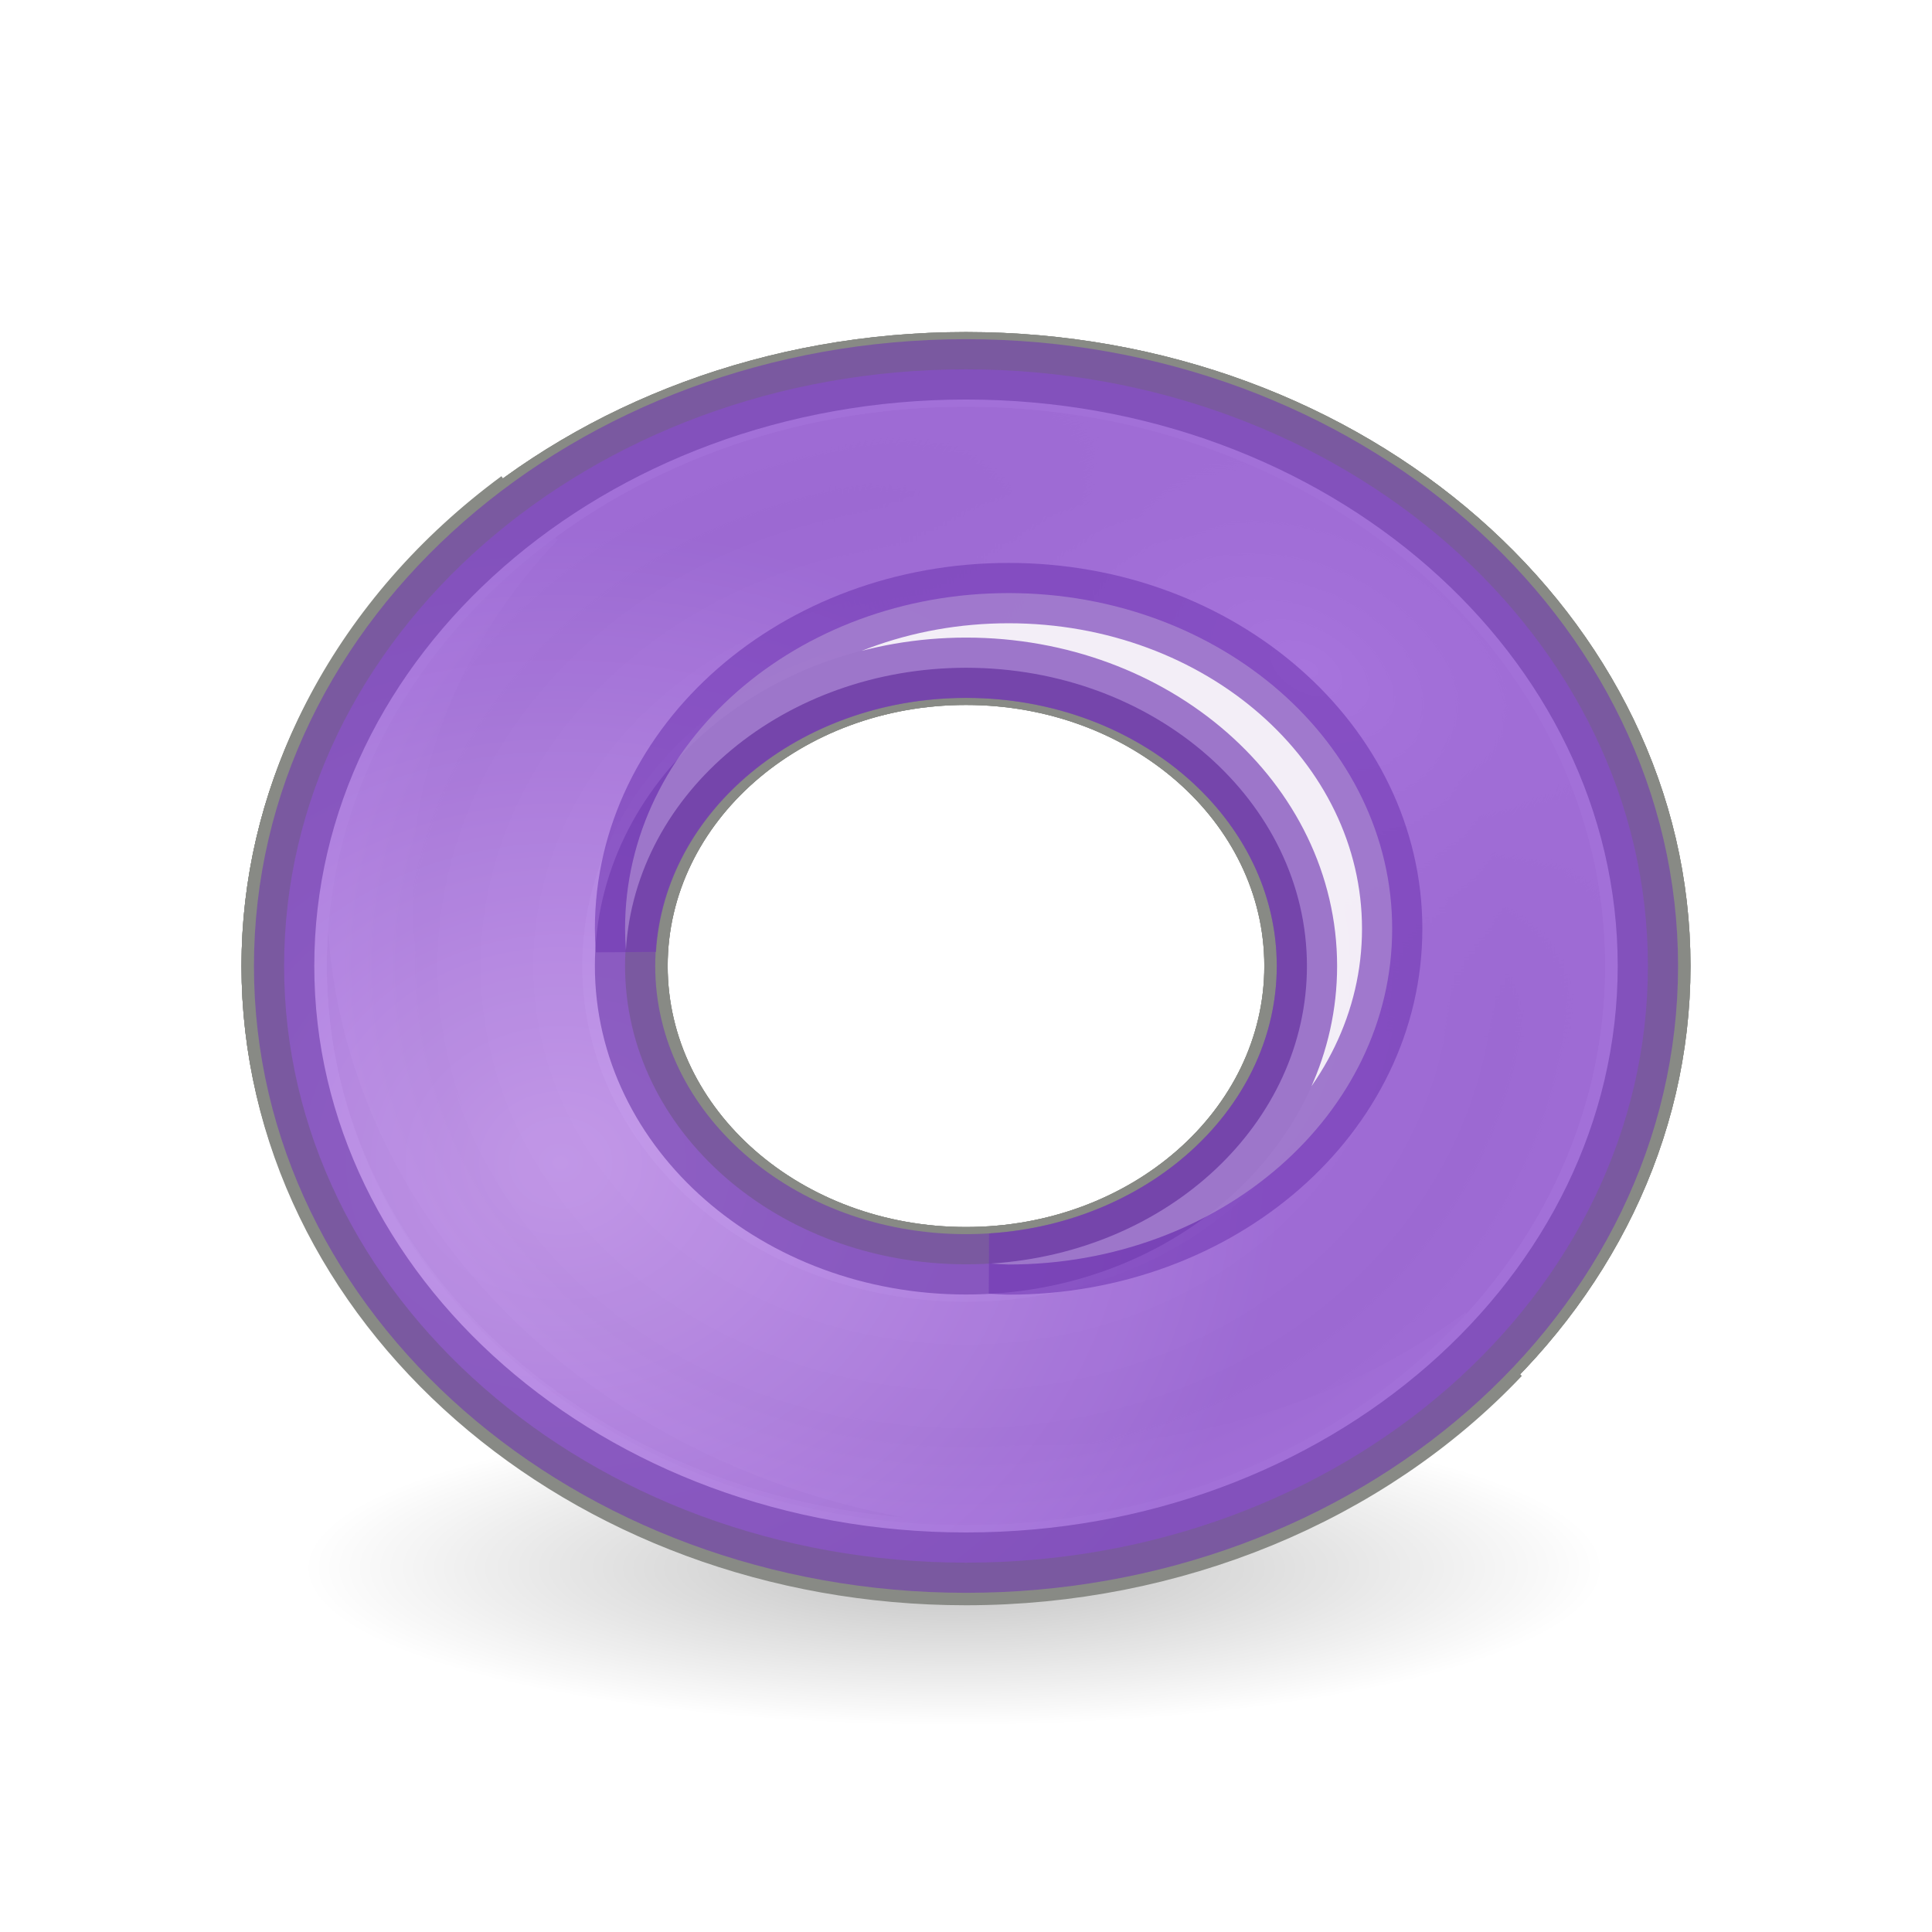
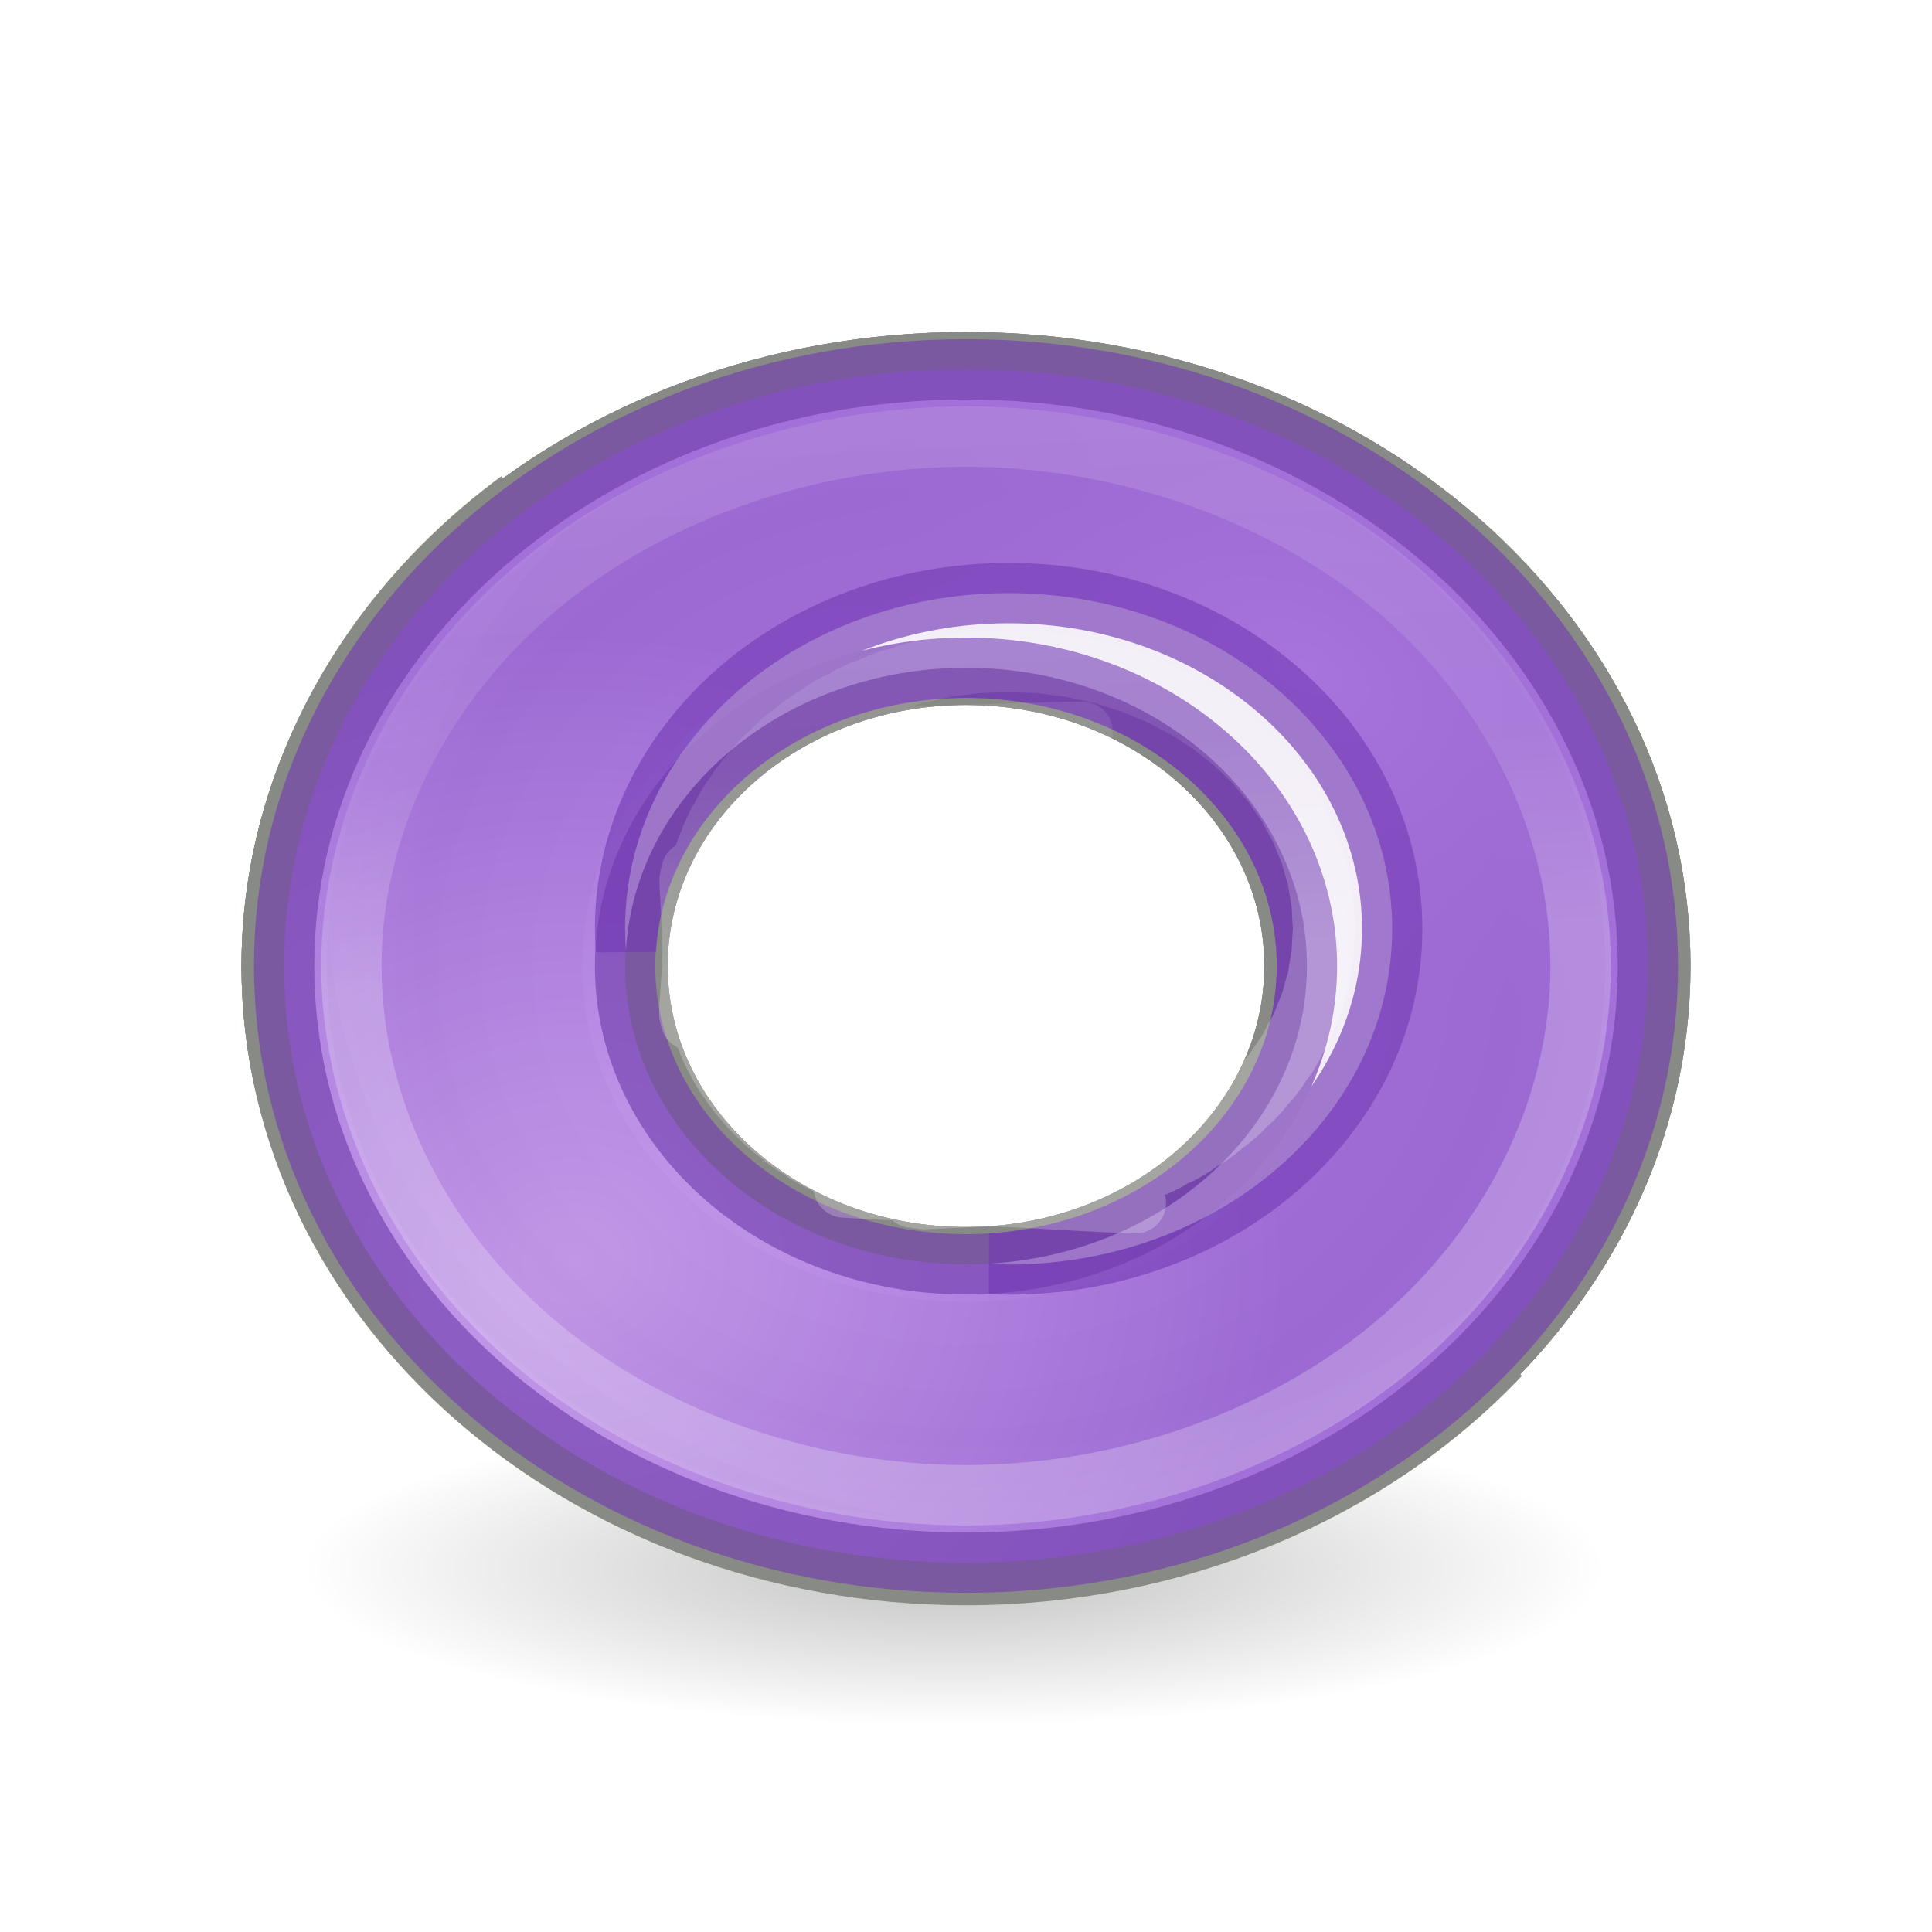
- <svg xmlns="http://www.w3.org/2000/svg" xmlns:xlink="http://www.w3.org/1999/xlink" viewBox="0 0 32 32" version="1.1" id="svg43" width="32" height="32">
-   <defs id="defs25">
-     <radialGradient id="a" cx="15" cy="1037.362" gradientTransform="matrix(-0.6440334,-0.4888469,0.3103824,-0.4089147,-297.3185,1468.887)" gradientUnits="userSpaceOnUse" r="8">
-       <stop offset="0" stop-color="#b3b3b3" id="stop2" />
-       <stop offset="1" stop-color="#4d4d4d" stop-opacity="0" id="stop4" />
+ <svg xmlns="http://www.w3.org/2000/svg" xmlns:xlink="http://www.w3.org/1999/xlink" height="32" viewBox="0 0 32 32" width="32">
+   <defs>
+     <radialGradient id="a" cx="15" cy="1037.362" gradientTransform="matrix(-.6440334 -.4888469 .3103824 -.4089147 -297.3185 1468.887)" gradientUnits="userSpaceOnUse" r="8">
+       <stop offset="0" stop-color="#b3b3b3" />
+       <stop offset="1" stop-color="#4d4d4d" stop-opacity="0" />
    </radialGradient>
-     <radialGradient id="b" cx="13.039" cy="1037.717" gradientTransform="matrix(0.6440334,0.4277412,-0.3103824,0.3578004,360.3185,-362.0847)" gradientUnits="userSpaceOnUse" r="8" xlink:href="#a-3">
-       <stop offset="0" stop-color="#f6f6f6" id="stop7" />
-       <stop offset="1" stop-color="#c8c8c4" id="stop9" />
+     <radialGradient id="b" cx="11" cy="1041.362" gradientTransform="matrix(-1 .00001075 -.00001076 -1.000013 22.01121 2082.738)" gradientUnits="userSpaceOnUse" r="8">
+       <stop offset="0" stop-color="#b3b3b3" stop-opacity="0" />
+       <stop offset=".795" stop-color="#4d4d4d" />
+       <stop offset="1" stop-color="#4d4d4d" stop-opacity="0" />
    </radialGradient>
-     <radialGradient id="c" cx="11" cy="1041.362" gradientTransform="matrix(-1,1.075e-5,-1.076e-5,-1.000013,22.01121,2082.738)" gradientUnits="userSpaceOnUse" r="8">
-       <stop offset="0" stop-color="#b3b3b3" stop-opacity="0" id="stop12" />
-       <stop offset=".795" stop-color="#4d4d4d" id="stop14" />
-       <stop offset="1" stop-color="#4d4d4d" stop-opacity="0" id="stop16" />
+     <path id="c" d="m11 1033.362a8 8 0 0 0 -8 8 8 8 0 0 0 8 8 8 8 0 0 0 8-8 8 8 0 0 0 -8-8m0 4a4 4 0 0 1 4 4 4 4 0 0 1 -4 4 4 4 0 0 1 -4-4 4 4 0 0 1 4-4" />
+     <radialGradient id="d" cx="2.25" cy="16" gradientTransform="matrix(.479894 0 0 .1163379 10.77298 27.17539)" gradientUnits="userSpaceOnUse" r="16.875">
+       <stop offset="0" />
+       <stop offset="1" stop-opacity="0" />
    </radialGradient>
-     <path id="d" d="m 11,1033.362 a 8,8 0 0 0 -8,8 8,8 0 0 0 8,8 8,8 0 0 0 8,-8 8,8 0 0 0 -8,-8 m 0,4 a 4,4 0 0 1 4,4 4,4 0 0 1 -4,4 4,4 0 0 1 -4,-4 4,4 0 0 1 4,-4" />
-     <radialGradient id="e" cx="2.25" cy="16" gradientTransform="matrix(0.479894,0,0,0.1163379,10.77298,27.17539)" gradientUnits="userSpaceOnUse" r="16.875">
-       <stop offset="0" id="stop20" />
-       <stop offset="1" stop-opacity="0" id="stop22" />
+     <radialGradient id="e" cx="47.39" cy="15.928" gradientTransform="matrix(1 0 0 .8802995 0 1.436408)" gradientUnits="userSpaceOnUse" r="8.354">
+       <stop offset="0" stop-color="#cd9ef7" />
+       <stop offset="1" stop-color="#a56de2" />
    </radialGradient>
-     <linearGradient id="a-3" gradientTransform="matrix(0.2502023,-0.7175237,0.7175237,0.2502023,-474.2609,139.2048)" gradientUnits="userSpaceOnUse" x1="371.037" x2="345.432" y1="501.169" y2="510.098">
-       <stop offset="0" stop-color="#cd9ef7" id="stop1124" />
-       <stop offset="1" stop-color="#a56de2" id="stop1126" />
+     <linearGradient id="f" gradientTransform="matrix(.8617405 0 0 .8638433 -22.81277 -5.201465)" gradientUnits="userSpaceOnUse" x1="14.883" x2="16" y1="4" y2="25.882">
+       <stop offset="0" stop-color="#fff" />
+       <stop offset=".5" stop-color="#fff" stop-opacity=".235" />
+       <stop offset=".813" stop-color="#fff" stop-opacity=".157" />
+       <stop offset="1" stop-color="#fff" stop-opacity=".392" />
    </linearGradient>
-     <linearGradient id="d-3" gradientUnits="userSpaceOnUse" x1="3.5" x2="31.377" xlink:href="#a-3" y1="8" y2="21.47" gradientTransform="matrix(0.9411773,0,0,0.9411773,-23.8365,-6.073796)" />
-     <linearGradient id="b-6" gradientTransform="matrix(0.8617405,0,0,0.8638433,-22.81277,-5.201465)" gradientUnits="userSpaceOnUse" x1="10.485" x2="10.946" y1="5.033" y2="9.707">
-       <stop offset="0" stop-color="#fff" id="stop1129" />
-       <stop offset=".5" stop-color="#fff" stop-opacity=".235" id="stop1131" />
-       <stop offset=".813" stop-color="#fff" stop-opacity=".157" id="stop1133" />
-       <stop offset="1" stop-color="#fff" stop-opacity=".392" id="stop1135" />
-     </linearGradient>
-     <radialGradient xlink:href="#a-3" id="radialGradient895" cx="47.246" cy="14.617" fx="47.246" fy="14.617" r="8.5" gradientTransform="matrix(1,0,0,0.8823532,0,1.411764)" gradientUnits="userSpaceOnUse" />
  </defs>
-   <g id="g905" transform="matrix(1.33333,0,0,1.33333,4.0000009e-5,-12.74502)">
-     <ellipse style="display:block;opacity:0.245;fill:url(#e);fill-rule:evenodd" id="ellipse27" ry="1.963" rx="8.098" display="block" cy="29.037" cx="11.853" />
-     <g style="stroke:#888a85" id="g41" transform="matrix(1.058823,0,0,1.058823,-43.05882,8.852923)">
-       <use y="0" x="0" style="fill:#4d4d4d;fill-opacity:0.835" id="use29" xlink:href="#d" width="100%" transform="matrix(1,0,0,0.8750003,41,-899.1922)" height="100%" />
-       <path style="fill:#4d4d4d;fill-opacity:0.471" id="path31" d="M 46.846,6.656 A 8,7 0 0 0 44,12 8,7 0 0 0 52,19 8,7 0 0 0 58.158,16.466 8,7 0 0 1 53,18.125 8,7 0 0 1 45,11.125 8,7 0 0 1 46.846,6.656" />
-       <use y="0" x="0" style="fill:url(#c)" id="use33" xlink:href="#d" width="100%" transform="matrix(1,0,0,0.8750003,41,-899.1922)" height="100%" />
-       <use y="0" x="0" style="fill:url(#a)" id="use35" xlink:href="#d" width="100%" transform="matrix(1,0,0,0.8750003,41,-899.1922)" height="100%" />
-       <path style="opacity:0.892;fill:url(#radialGradient895);fill-opacity:1;stroke:#7239b3;stroke-width:0.708;stroke-miterlimit:4;stroke-dasharray:none;stroke-opacity:0.663" id="path37" d="m 52,19 a 8,7 0 0 0 8,-7 8,7 0 0 0 -8,-7 8,7 0 0 0 -8,7 8,7 0 0 0 8,7 m 0,-3.5 a 4,3.5 0 0 1 -4,-3.5 4,3.5 0 0 1 4,-3.5 4,3.5 0 0 1 4,3.5 4,3.5 0 0 1 -4,3.5" />
-       <path style="opacity:0.892;fill:#fdfdfb;stroke:#7239b3;stroke-width:0.708;stroke-miterlimit:4;stroke-dasharray:none;stroke-opacity:0.663" id="path39" d="M 57,11.563 A 4.5,3.938 0 0 0 52.5,7.625 4.5,3.938 0 0 0 48,11.563 a 4.5,3.938 0 0 0 0.01,0.25 4,3.5 0 0 1 3.99,-3.312 4,3.5 0 0 1 4,3.5 4,3.5 0 0 1 -3.707,3.49 4.5,3.938 0 0 0 0.207,0.011 4.5,3.938 0 0 0 4.5,-3.938 z" />
+   <g transform="matrix(1.33333 0 0 1.33333 .00004 -12.74502)">
+     <ellipse cx="11.853" cy="29.037" display="block" fill="url(#d)" fill-rule="evenodd" opacity=".245" rx="8.098" ry="1.963" />
+     <g stroke="#888a85" transform="matrix(1.058823 0 0 1.058823 -43.05882 8.852923)">
+       <use fill="#4d4d4d" fill-opacity=".835" height="100%" transform="matrix(1 0 0 .8750003 41 -899.1922)" width="100%" xlink:href="#c" />
+       <path d="m46.846 6.656a8 7 0 0 0 -2.846 5.344 8 7 0 0 0 8 7 8 7 0 0 0 6.158-2.534 8 7 0 0 1 -5.158 1.659 8 7 0 0 1 -8-7 8 7 0 0 1 1.846-4.469" fill="#4d4d4d" fill-opacity=".471" />
+       <use fill="url(#b)" height="100%" transform="matrix(1 0 0 .8750003 41 -899.1922)" width="100%" xlink:href="#c" />
+       <use fill="url(#a)" height="100%" transform="matrix(1 0 0 .8750003 41 -899.1922)" width="100%" xlink:href="#c" />
+       <g stroke-opacity=".663">
+         <path d="m52 19a8 7 0 0 0 8-7 8 7 0 0 0 -8-7 8 7 0 0 0 -8 7 8 7 0 0 0 8 7m0-3.5a4 3.5 0 0 1 -4-3.5 4 3.5 0 0 1 4-3.5 4 3.5 0 0 1 4 3.5 4 3.5 0 0 1 -4 3.5" fill="url(#e)" opacity=".892" stroke="#7239b3" stroke-width=".708" />
+         <path d="m57 11.563a4.5 3.938 0 0 0 -4.5-3.938 4.5 3.938 0 0 0 -4.5 3.938 4.5 3.938 0 0 0 .01.25 4 3.5 0 0 1 3.99-3.312 4 3.5 0 0 1 4 3.5 4 3.5 0 0 1 -3.707 3.49 4.5 3.938 0 0 0 .207.011 4.5 3.938 0 0 0 4.5-3.938z" fill="#fdfdfb" opacity=".892" stroke="#7239b3" stroke-width=".708" />
+         <path d="m16 7.232c-2.702-0-5.379.98-7.252 2.619-1.873 1.639-2.928 3.895-2.928 6.148-0 2.254 1.055 4.509 2.928 6.148 1.873 1.639 4.55 2.619 7.252 2.619 2.702 0 5.379-.98 7.252-2.619 1.873-1.639 2.928-3.895 2.928-6.148 0-2.254-1.055-4.509-2.928-6.148-1.873-1.639-4.55-2.619-7.252-2.619zm.705 3.707c-.719 0 1.244.083.527.021-.716-.062 1.228.191.521.068-.707-.123 1.201.295.51.111s1.162.397.492.154 1.114.495.473.195c-.642-.3 1.051.588.443.232-.608-.355.982.677.414.27-.568-.408.9.756.377.299-.523-.457.812.831.34.328-.472-.503.715.896.299.352-.416-.545.611.954.256.373s.499 1.001.209.389c-.29-.612.387 1.04.166.402-.221-.637.266 1.066.117.41-.149-.656.145 1.085.07.418-.075-.667.023 1.091.023.42 0-.671-.099 1.087-.023.42.075-.667-.219 1.074-.07.418.149-.656-.338 1.048-.117.41.221-.637-.456 1.015-.166.402s-.564.97-.209.389-.672.918-.256.373c.416-.545-.771.855-.299.352.472-.503-.863.785-.34.328.523-.457-.945.707-.377.299.568-.408-1.022.625-.414.27.608-.355-1.085.532-.443.232.642-.3-1.142.438-.473.195s-1.183.338-.492.154-1.217.234-.51.111-1.238.13-.521.068c.714-.061-1.222.021-.525.021-1.766-.099-5.104-.289-.076-.004 7.607.432-7.713-.584-.117-.008h-.162c3.416-.238-3.508.185-.088.004 3.42-.181-3.513.128-.09.004 3.423-.124-3.513.071-.088.004 3.276-.064-2.538.003-.086 0a1.115 1.115 0 0 0 -.004 0c.604-.001-1.095-.075-.453-.02.647.056-1.092-.17-.453-.059.639.111-1.068-.264-.443-.098.625.166-1.033-.352-.428-.133s-.989-.441-.408-.17c.58.272-.935-.523-.385-.201s-.872-.602-.357-.232c.514.369-.8-.674-.326-.26.474.414-.721-.739-.293-.283.428.456-.635-.797-.258-.303.377.494-.543-.848-.221-.32.322.528-.443-.89-.18-.334.263.556-.341-.925-.141-.346.201.579-.237-.948-.102-.352s-.129-.964-.061-.357c.068.607-.019-.97-.02-.359.025-.847.06-1.702 0-.025-.116 3.225.17-3.273.004-.051-.166 3.223.217-3.269.002-.049-.215 3.22.269-3.265.004-.049v-.176c.265 3.533-.206-3.603-.004-.066.202 3.537-.142-3.608-.004-.068.138 3.539-.076-3.609-.002-.068.069 3.339 0-2.317 0-.064a1.115 1.115 0 0 0 0-.004c.002.62.098-1.077.023-.416-.075.667.219-1.074.07-.418-.149.656.338-1.048.117-.41-.221.637.454-1.015.164-.402s.566-.97.211-.389c-.355.581.672-.918.256-.373-.416.545.771-.855.299-.352s.861-.786.338-.328c-.523.457.947-.707.379-.299-.568.408 1.02-.623.412-.268-.608.355 1.087-.535.445-.234-.642.3 1.14-.438.471-.195s1.183-.338.492-.154c-.691.184 1.219-.234.512-.111s1.236-.13.52-.068 1.247-.022.527-.021zm-.787 1.234c-.006.001-.036.003-.045.004-6.891.321 6.97-.227.074-.002-4.176.136-1.786.051.045-.002-.018-0-.036-0-.055 0z" fill="none" opacity=".892" stroke="url(#f)" transform="matrix(.7083351 0 0 .7083351 40.66664 .666653)" />
+       </g>
    </g>
  </g>
</svg>
